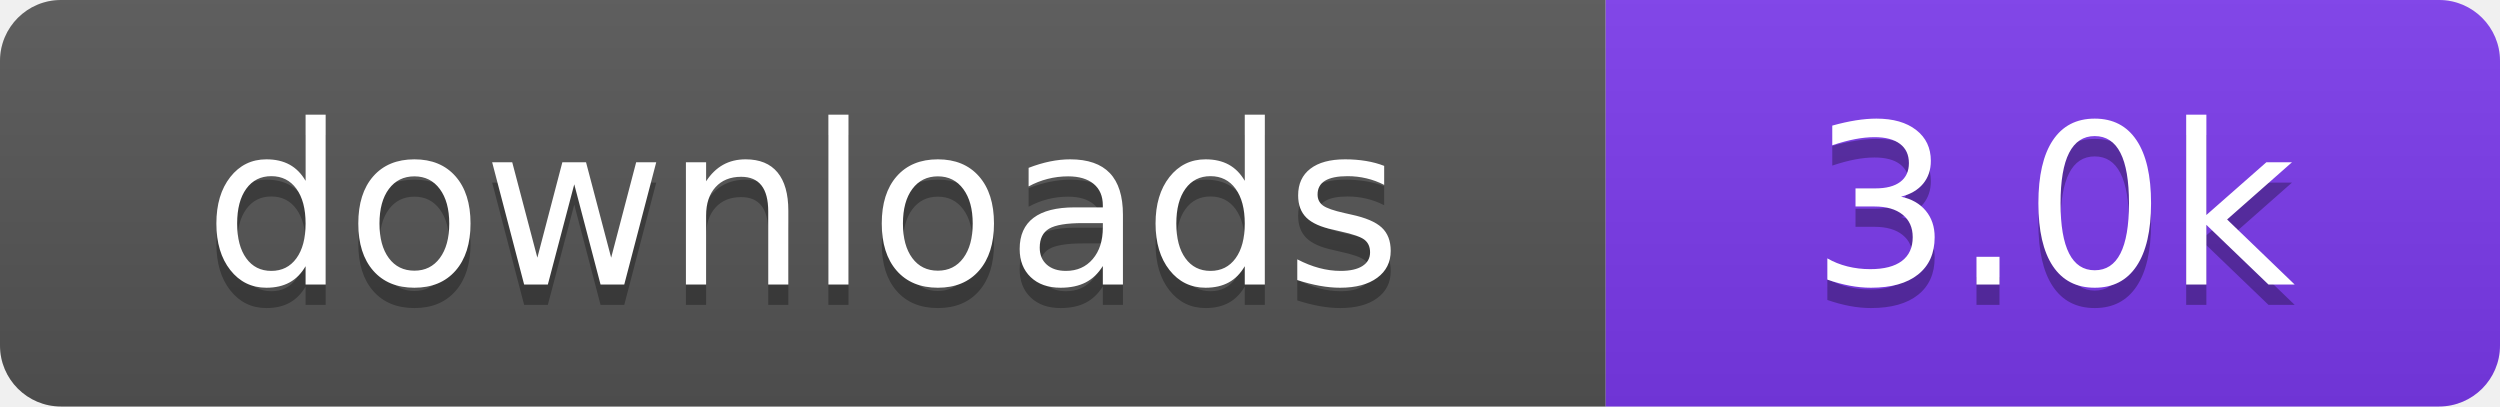
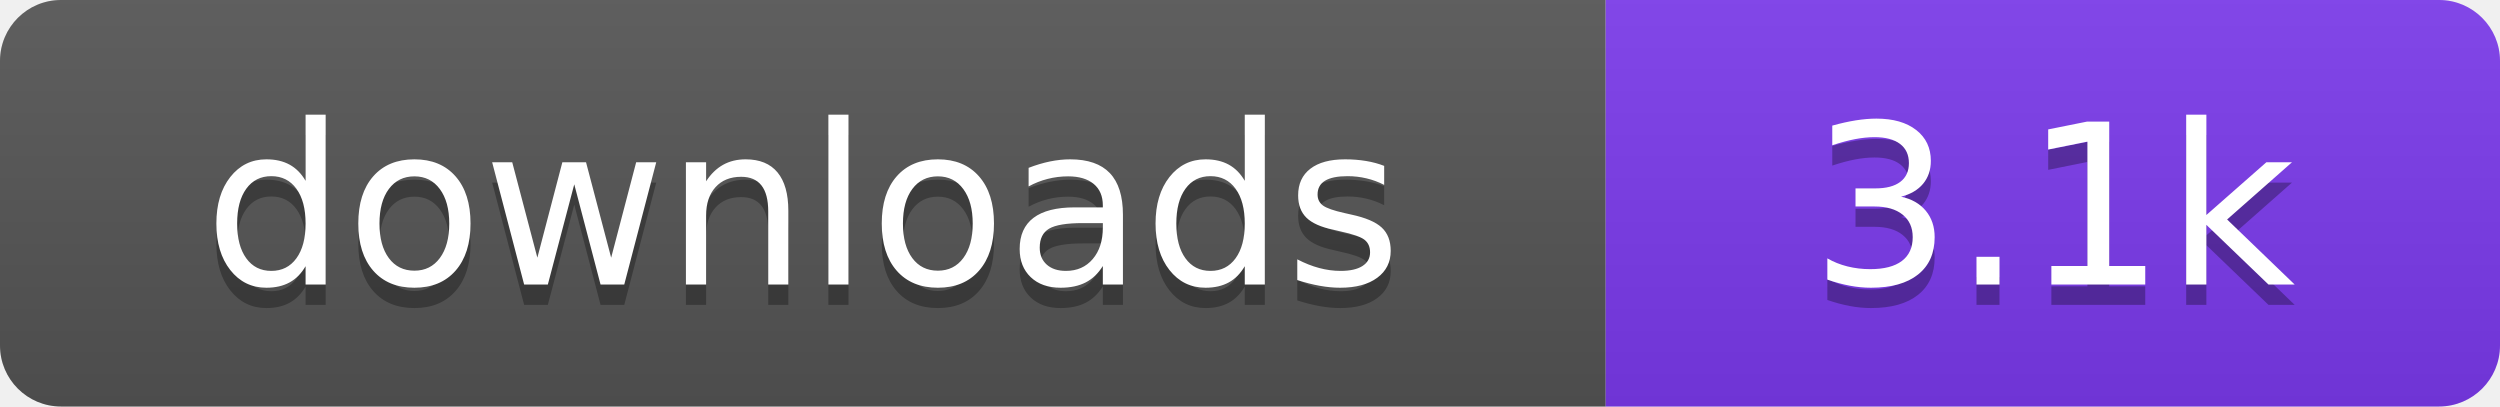
- <svg xmlns="http://www.w3.org/2000/svg" width="123" height="20" viewBox="0 0 123 20" role="img" aria-label="downloads: 3.0k">
+ <svg xmlns="http://www.w3.org/2000/svg" width="123" height="20" viewBox="0 0 123 20" role="img" aria-label="downloads: 3.1k">
  <linearGradient id="s" x2="0" y2="100%">
    <stop offset="0" stop-color="#bbb" stop-opacity=".1" />
    <stop offset="1" stop-opacity=".1" />
  </linearGradient>
  <clipPath id="r">
    <rect width="123" height="20" rx="3" fill="#fff" />
  </clipPath>
  <g clip-path="url(#r)">
    <rect width="79" height="20" fill="#555555" />
    <rect x="79" width="44" height="20" fill="#7c3aed" />
    <rect width="123" height="20" fill="url(#s)" />
  </g>
  <g fill="#fff" text-anchor="middle" font-family="Verdana,Geneva,DejaVu Sans,sans-serif" font-size="110" text-rendering="geometricPrecision" transform="scale(.1)">
    <text x="395" y="150" fill="#010101" fill-opacity=".3">downloads</text>
    <text x="395" y="140">downloads</text>
-     <text x="1010" y="150" fill="#010101" fill-opacity=".3">3.0k</text>
-     <text x="1010" y="140">3.0k</text>
+     <text x="1010" y="150" fill="#010101" fill-opacity=".3">3.1k</text>
+     <text x="1010" y="140">3.1k</text>
  </g>
</svg>
